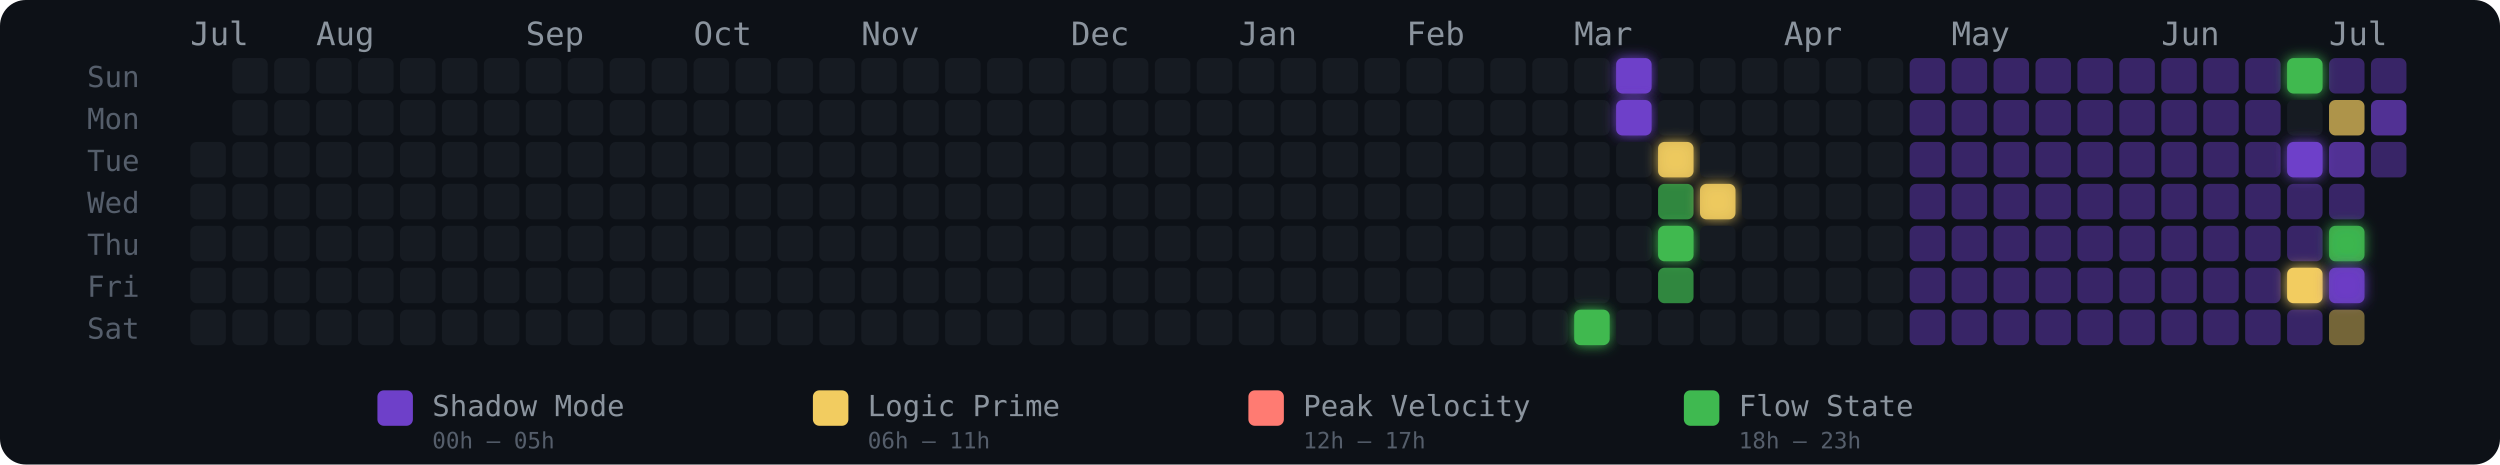
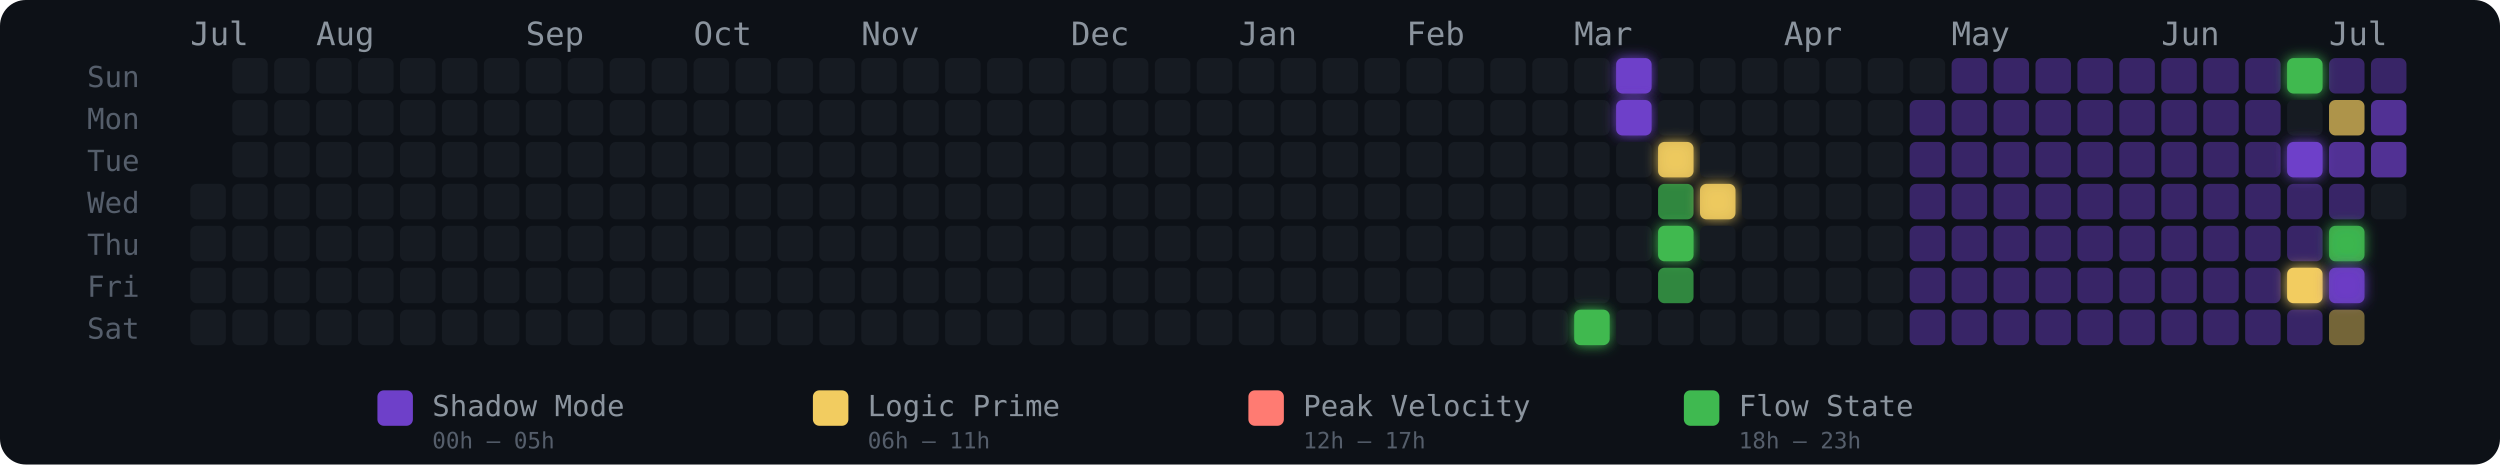
<svg xmlns="http://www.w3.org/2000/svg" width="775" height="144" viewBox="0 0 775 144" role="img" aria-label="Energy Rhythm Contribution Graph for hugotakeda">
  <defs>
    <filter id="glow-33-6" x="-50%" y="-50%" width="200%" height="200%">
      <feGaussianBlur stdDeviation="2" result="blur" />
      <feMerge>
        <feMergeNode in="blur" />
        <feMergeNode in="SourceGraphic" />
      </feMerge>
    </filter>
    <filter id="glow-34-0" x="-50%" y="-50%" width="200%" height="200%">
      <feGaussianBlur stdDeviation="2" result="blur" />
      <feMerge>
        <feMergeNode in="blur" />
        <feMergeNode in="SourceGraphic" />
      </feMerge>
    </filter>
    <filter id="glow-34-1" x="-50%" y="-50%" width="200%" height="200%">
      <feGaussianBlur stdDeviation="2" result="blur" />
      <feMerge>
        <feMergeNode in="blur" />
        <feMergeNode in="SourceGraphic" />
      </feMerge>
    </filter>
    <filter id="glow-35-2" x="-50%" y="-50%" width="200%" height="200%">
      <feGaussianBlur stdDeviation="2" result="blur" />
      <feMerge>
        <feMergeNode in="blur" />
        <feMergeNode in="SourceGraphic" />
      </feMerge>
    </filter>
    <filter id="glow-35-4" x="-50%" y="-50%" width="200%" height="200%">
      <feGaussianBlur stdDeviation="2" result="blur" />
      <feMerge>
        <feMergeNode in="blur" />
        <feMergeNode in="SourceGraphic" />
      </feMerge>
    </filter>
    <filter id="glow-36-3" x="-50%" y="-50%" width="200%" height="200%">
      <feGaussianBlur stdDeviation="2" result="blur" />
      <feMerge>
        <feMergeNode in="blur" />
        <feMergeNode in="SourceGraphic" />
      </feMerge>
    </filter>
    <filter id="glow-50-0" x="-50%" y="-50%" width="200%" height="200%">
      <feGaussianBlur stdDeviation="2" result="blur" />
      <feMerge>
        <feMergeNode in="blur" />
        <feMergeNode in="SourceGraphic" />
      </feMerge>
    </filter>
    <filter id="glow-50-2" x="-50%" y="-50%" width="200%" height="200%">
      <feGaussianBlur stdDeviation="2" result="blur" />
      <feMerge>
        <feMergeNode in="blur" />
        <feMergeNode in="SourceGraphic" />
      </feMerge>
    </filter>
    <filter id="glow-50-5" x="-50%" y="-50%" width="200%" height="200%">
      <feGaussianBlur stdDeviation="2" result="blur" />
      <feMerge>
        <feMergeNode in="blur" />
        <feMergeNode in="SourceGraphic" />
      </feMerge>
    </filter>
    <filter id="glow-51-4" x="-50%" y="-50%" width="200%" height="200%">
      <feGaussianBlur stdDeviation="2" result="blur" />
      <feMerge>
        <feMergeNode in="blur" />
        <feMergeNode in="SourceGraphic" />
      </feMerge>
    </filter>
    <filter id="glow-51-5" x="-50%" y="-50%" width="200%" height="200%">
      <feGaussianBlur stdDeviation="2" result="blur" />
      <feMerge>
        <feMergeNode in="blur" />
        <feMergeNode in="SourceGraphic" />
      </feMerge>
    </filter>
  </defs>
  <style>
    @keyframes pulse { 0%,100%{opacity:.85} 50%{opacity:1} }
    .glow-cell { animation: pulse 2.5s ease-in-out infinite; }
  </style>
  <rect width="775" height="144" rx="8" fill="#0d1117" />
  <text x="27" y="27" fill="#555e6b" font-size="9" font-family="monospace">Sun</text>
  <text x="27" y="40" fill="#555e6b" font-size="9" font-family="monospace">Mon</text>
  <text x="27" y="53" fill="#555e6b" font-size="9" font-family="monospace">Tue</text>
  <text x="27" y="66" fill="#555e6b" font-size="9" font-family="monospace">Wed</text>
  <text x="27" y="79" fill="#555e6b" font-size="9" font-family="monospace">Thu</text>
  <text x="27" y="92" fill="#555e6b" font-size="9" font-family="monospace">Fri</text>
  <text x="27" y="105" fill="#555e6b" font-size="9" font-family="monospace">Sat</text>
  <text x="59" y="14" fill="#8b949e" font-size="10" font-family="monospace">Jul</text>
  <text x="98" y="14" fill="#8b949e" font-size="10" font-family="monospace">Aug</text>
  <text x="163" y="14" fill="#8b949e" font-size="10" font-family="monospace">Sep</text>
  <text x="215" y="14" fill="#8b949e" font-size="10" font-family="monospace">Oct</text>
  <text x="267" y="14" fill="#8b949e" font-size="10" font-family="monospace">Nov</text>
  <text x="332" y="14" fill="#8b949e" font-size="10" font-family="monospace">Dec</text>
  <text x="384" y="14" fill="#8b949e" font-size="10" font-family="monospace">Jan</text>
  <text x="436" y="14" fill="#8b949e" font-size="10" font-family="monospace">Feb</text>
  <text x="488" y="14" fill="#8b949e" font-size="10" font-family="monospace">Mar</text>
  <text x="553" y="14" fill="#8b949e" font-size="10" font-family="monospace">Apr</text>
  <text x="605" y="14" fill="#8b949e" font-size="10" font-family="monospace">May</text>
  <text x="670" y="14" fill="#8b949e" font-size="10" font-family="monospace">Jun</text>
  <text x="722" y="14" fill="#8b949e" font-size="10" font-family="monospace">Jul</text>
-   <rect x="59" y="44" width="11" height="11" rx="2" ry="2" fill="#161b22" fill-opacity="1">
-       </rect>
  <rect x="59" y="57" width="11" height="11" rx="2" ry="2" fill="#161b22" fill-opacity="1">
      </rect>
  <rect x="59" y="70" width="11" height="11" rx="2" ry="2" fill="#161b22" fill-opacity="1">
      </rect>
  <rect x="59" y="83" width="11" height="11" rx="2" ry="2" fill="#161b22" fill-opacity="1">
      </rect>
  <rect x="59" y="96" width="11" height="11" rx="2" ry="2" fill="#161b22" fill-opacity="1">
      </rect>
  <rect x="72" y="18" width="11" height="11" rx="2" ry="2" fill="#161b22" fill-opacity="1">
      </rect>
  <rect x="72" y="31" width="11" height="11" rx="2" ry="2" fill="#161b22" fill-opacity="1">
      </rect>
  <rect x="72" y="44" width="11" height="11" rx="2" ry="2" fill="#161b22" fill-opacity="1">
      </rect>
  <rect x="72" y="57" width="11" height="11" rx="2" ry="2" fill="#161b22" fill-opacity="1">
      </rect>
  <rect x="72" y="70" width="11" height="11" rx="2" ry="2" fill="#161b22" fill-opacity="1">
      </rect>
  <rect x="72" y="83" width="11" height="11" rx="2" ry="2" fill="#161b22" fill-opacity="1">
      </rect>
  <rect x="72" y="96" width="11" height="11" rx="2" ry="2" fill="#161b22" fill-opacity="1">
      </rect>
  <rect x="85" y="18" width="11" height="11" rx="2" ry="2" fill="#161b22" fill-opacity="1">
      </rect>
  <rect x="85" y="31" width="11" height="11" rx="2" ry="2" fill="#161b22" fill-opacity="1">
      </rect>
  <rect x="85" y="44" width="11" height="11" rx="2" ry="2" fill="#161b22" fill-opacity="1">
      </rect>
  <rect x="85" y="57" width="11" height="11" rx="2" ry="2" fill="#161b22" fill-opacity="1">
      </rect>
  <rect x="85" y="70" width="11" height="11" rx="2" ry="2" fill="#161b22" fill-opacity="1">
      </rect>
  <rect x="85" y="83" width="11" height="11" rx="2" ry="2" fill="#161b22" fill-opacity="1">
      </rect>
  <rect x="85" y="96" width="11" height="11" rx="2" ry="2" fill="#161b22" fill-opacity="1">
      </rect>
  <rect x="98" y="18" width="11" height="11" rx="2" ry="2" fill="#161b22" fill-opacity="1">
      </rect>
  <rect x="98" y="31" width="11" height="11" rx="2" ry="2" fill="#161b22" fill-opacity="1">
      </rect>
  <rect x="98" y="44" width="11" height="11" rx="2" ry="2" fill="#161b22" fill-opacity="1">
      </rect>
  <rect x="98" y="57" width="11" height="11" rx="2" ry="2" fill="#161b22" fill-opacity="1">
      </rect>
  <rect x="98" y="70" width="11" height="11" rx="2" ry="2" fill="#161b22" fill-opacity="1">
      </rect>
  <rect x="98" y="83" width="11" height="11" rx="2" ry="2" fill="#161b22" fill-opacity="1">
      </rect>
  <rect x="98" y="96" width="11" height="11" rx="2" ry="2" fill="#161b22" fill-opacity="1">
      </rect>
  <rect x="111" y="18" width="11" height="11" rx="2" ry="2" fill="#161b22" fill-opacity="1">
      </rect>
  <rect x="111" y="31" width="11" height="11" rx="2" ry="2" fill="#161b22" fill-opacity="1">
      </rect>
  <rect x="111" y="44" width="11" height="11" rx="2" ry="2" fill="#161b22" fill-opacity="1">
      </rect>
  <rect x="111" y="57" width="11" height="11" rx="2" ry="2" fill="#161b22" fill-opacity="1">
      </rect>
  <rect x="111" y="70" width="11" height="11" rx="2" ry="2" fill="#161b22" fill-opacity="1">
      </rect>
  <rect x="111" y="83" width="11" height="11" rx="2" ry="2" fill="#161b22" fill-opacity="1">
      </rect>
  <rect x="111" y="96" width="11" height="11" rx="2" ry="2" fill="#161b22" fill-opacity="1">
      </rect>
  <rect x="124" y="18" width="11" height="11" rx="2" ry="2" fill="#161b22" fill-opacity="1">
      </rect>
  <rect x="124" y="31" width="11" height="11" rx="2" ry="2" fill="#161b22" fill-opacity="1">
      </rect>
  <rect x="124" y="44" width="11" height="11" rx="2" ry="2" fill="#161b22" fill-opacity="1">
      </rect>
  <rect x="124" y="57" width="11" height="11" rx="2" ry="2" fill="#161b22" fill-opacity="1">
      </rect>
  <rect x="124" y="70" width="11" height="11" rx="2" ry="2" fill="#161b22" fill-opacity="1">
      </rect>
  <rect x="124" y="83" width="11" height="11" rx="2" ry="2" fill="#161b22" fill-opacity="1">
      </rect>
  <rect x="124" y="96" width="11" height="11" rx="2" ry="2" fill="#161b22" fill-opacity="1">
      </rect>
  <rect x="137" y="18" width="11" height="11" rx="2" ry="2" fill="#161b22" fill-opacity="1">
      </rect>
  <rect x="137" y="31" width="11" height="11" rx="2" ry="2" fill="#161b22" fill-opacity="1">
      </rect>
  <rect x="137" y="44" width="11" height="11" rx="2" ry="2" fill="#161b22" fill-opacity="1">
      </rect>
  <rect x="137" y="57" width="11" height="11" rx="2" ry="2" fill="#161b22" fill-opacity="1">
      </rect>
  <rect x="137" y="70" width="11" height="11" rx="2" ry="2" fill="#161b22" fill-opacity="1">
      </rect>
  <rect x="137" y="83" width="11" height="11" rx="2" ry="2" fill="#161b22" fill-opacity="1">
      </rect>
  <rect x="137" y="96" width="11" height="11" rx="2" ry="2" fill="#161b22" fill-opacity="1">
      </rect>
  <rect x="150" y="18" width="11" height="11" rx="2" ry="2" fill="#161b22" fill-opacity="1">
      </rect>
  <rect x="150" y="31" width="11" height="11" rx="2" ry="2" fill="#161b22" fill-opacity="1">
      </rect>
  <rect x="150" y="44" width="11" height="11" rx="2" ry="2" fill="#161b22" fill-opacity="1">
      </rect>
  <rect x="150" y="57" width="11" height="11" rx="2" ry="2" fill="#161b22" fill-opacity="1">
      </rect>
  <rect x="150" y="70" width="11" height="11" rx="2" ry="2" fill="#161b22" fill-opacity="1">
      </rect>
  <rect x="150" y="83" width="11" height="11" rx="2" ry="2" fill="#161b22" fill-opacity="1">
      </rect>
  <rect x="150" y="96" width="11" height="11" rx="2" ry="2" fill="#161b22" fill-opacity="1">
      </rect>
  <rect x="163" y="18" width="11" height="11" rx="2" ry="2" fill="#161b22" fill-opacity="1">
      </rect>
  <rect x="163" y="31" width="11" height="11" rx="2" ry="2" fill="#161b22" fill-opacity="1">
      </rect>
  <rect x="163" y="44" width="11" height="11" rx="2" ry="2" fill="#161b22" fill-opacity="1">
      </rect>
  <rect x="163" y="57" width="11" height="11" rx="2" ry="2" fill="#161b22" fill-opacity="1">
      </rect>
  <rect x="163" y="70" width="11" height="11" rx="2" ry="2" fill="#161b22" fill-opacity="1">
      </rect>
  <rect x="163" y="83" width="11" height="11" rx="2" ry="2" fill="#161b22" fill-opacity="1">
      </rect>
  <rect x="163" y="96" width="11" height="11" rx="2" ry="2" fill="#161b22" fill-opacity="1">
      </rect>
  <rect x="176" y="18" width="11" height="11" rx="2" ry="2" fill="#161b22" fill-opacity="1">
      </rect>
  <rect x="176" y="31" width="11" height="11" rx="2" ry="2" fill="#161b22" fill-opacity="1">
      </rect>
  <rect x="176" y="44" width="11" height="11" rx="2" ry="2" fill="#161b22" fill-opacity="1">
      </rect>
  <rect x="176" y="57" width="11" height="11" rx="2" ry="2" fill="#161b22" fill-opacity="1">
      </rect>
  <rect x="176" y="70" width="11" height="11" rx="2" ry="2" fill="#161b22" fill-opacity="1">
      </rect>
  <rect x="176" y="83" width="11" height="11" rx="2" ry="2" fill="#161b22" fill-opacity="1">
      </rect>
  <rect x="176" y="96" width="11" height="11" rx="2" ry="2" fill="#161b22" fill-opacity="1">
      </rect>
  <rect x="189" y="18" width="11" height="11" rx="2" ry="2" fill="#161b22" fill-opacity="1">
      </rect>
  <rect x="189" y="31" width="11" height="11" rx="2" ry="2" fill="#161b22" fill-opacity="1">
      </rect>
  <rect x="189" y="44" width="11" height="11" rx="2" ry="2" fill="#161b22" fill-opacity="1">
      </rect>
  <rect x="189" y="57" width="11" height="11" rx="2" ry="2" fill="#161b22" fill-opacity="1">
      </rect>
  <rect x="189" y="70" width="11" height="11" rx="2" ry="2" fill="#161b22" fill-opacity="1">
      </rect>
  <rect x="189" y="83" width="11" height="11" rx="2" ry="2" fill="#161b22" fill-opacity="1">
      </rect>
  <rect x="189" y="96" width="11" height="11" rx="2" ry="2" fill="#161b22" fill-opacity="1">
      </rect>
  <rect x="202" y="18" width="11" height="11" rx="2" ry="2" fill="#161b22" fill-opacity="1">
      </rect>
  <rect x="202" y="31" width="11" height="11" rx="2" ry="2" fill="#161b22" fill-opacity="1">
      </rect>
  <rect x="202" y="44" width="11" height="11" rx="2" ry="2" fill="#161b22" fill-opacity="1">
      </rect>
  <rect x="202" y="57" width="11" height="11" rx="2" ry="2" fill="#161b22" fill-opacity="1">
      </rect>
  <rect x="202" y="70" width="11" height="11" rx="2" ry="2" fill="#161b22" fill-opacity="1">
      </rect>
  <rect x="202" y="83" width="11" height="11" rx="2" ry="2" fill="#161b22" fill-opacity="1">
      </rect>
  <rect x="202" y="96" width="11" height="11" rx="2" ry="2" fill="#161b22" fill-opacity="1">
      </rect>
  <rect x="215" y="18" width="11" height="11" rx="2" ry="2" fill="#161b22" fill-opacity="1">
      </rect>
  <rect x="215" y="31" width="11" height="11" rx="2" ry="2" fill="#161b22" fill-opacity="1">
      </rect>
  <rect x="215" y="44" width="11" height="11" rx="2" ry="2" fill="#161b22" fill-opacity="1">
      </rect>
  <rect x="215" y="57" width="11" height="11" rx="2" ry="2" fill="#161b22" fill-opacity="1">
      </rect>
  <rect x="215" y="70" width="11" height="11" rx="2" ry="2" fill="#161b22" fill-opacity="1">
      </rect>
  <rect x="215" y="83" width="11" height="11" rx="2" ry="2" fill="#161b22" fill-opacity="1">
      </rect>
  <rect x="215" y="96" width="11" height="11" rx="2" ry="2" fill="#161b22" fill-opacity="1">
      </rect>
  <rect x="228" y="18" width="11" height="11" rx="2" ry="2" fill="#161b22" fill-opacity="1">
      </rect>
  <rect x="228" y="31" width="11" height="11" rx="2" ry="2" fill="#161b22" fill-opacity="1">
      </rect>
  <rect x="228" y="44" width="11" height="11" rx="2" ry="2" fill="#161b22" fill-opacity="1">
      </rect>
  <rect x="228" y="57" width="11" height="11" rx="2" ry="2" fill="#161b22" fill-opacity="1">
      </rect>
  <rect x="228" y="70" width="11" height="11" rx="2" ry="2" fill="#161b22" fill-opacity="1">
      </rect>
  <rect x="228" y="83" width="11" height="11" rx="2" ry="2" fill="#161b22" fill-opacity="1">
      </rect>
  <rect x="228" y="96" width="11" height="11" rx="2" ry="2" fill="#161b22" fill-opacity="1">
      </rect>
  <rect x="241" y="18" width="11" height="11" rx="2" ry="2" fill="#161b22" fill-opacity="1">
      </rect>
  <rect x="241" y="31" width="11" height="11" rx="2" ry="2" fill="#161b22" fill-opacity="1">
      </rect>
  <rect x="241" y="44" width="11" height="11" rx="2" ry="2" fill="#161b22" fill-opacity="1">
      </rect>
  <rect x="241" y="57" width="11" height="11" rx="2" ry="2" fill="#161b22" fill-opacity="1">
      </rect>
  <rect x="241" y="70" width="11" height="11" rx="2" ry="2" fill="#161b22" fill-opacity="1">
      </rect>
  <rect x="241" y="83" width="11" height="11" rx="2" ry="2" fill="#161b22" fill-opacity="1">
      </rect>
  <rect x="241" y="96" width="11" height="11" rx="2" ry="2" fill="#161b22" fill-opacity="1">
      </rect>
  <rect x="254" y="18" width="11" height="11" rx="2" ry="2" fill="#161b22" fill-opacity="1">
      </rect>
  <rect x="254" y="31" width="11" height="11" rx="2" ry="2" fill="#161b22" fill-opacity="1">
      </rect>
  <rect x="254" y="44" width="11" height="11" rx="2" ry="2" fill="#161b22" fill-opacity="1">
      </rect>
  <rect x="254" y="57" width="11" height="11" rx="2" ry="2" fill="#161b22" fill-opacity="1">
      </rect>
  <rect x="254" y="70" width="11" height="11" rx="2" ry="2" fill="#161b22" fill-opacity="1">
      </rect>
  <rect x="254" y="83" width="11" height="11" rx="2" ry="2" fill="#161b22" fill-opacity="1">
      </rect>
  <rect x="254" y="96" width="11" height="11" rx="2" ry="2" fill="#161b22" fill-opacity="1">
      </rect>
  <rect x="267" y="18" width="11" height="11" rx="2" ry="2" fill="#161b22" fill-opacity="1">
      </rect>
  <rect x="267" y="31" width="11" height="11" rx="2" ry="2" fill="#161b22" fill-opacity="1">
      </rect>
  <rect x="267" y="44" width="11" height="11" rx="2" ry="2" fill="#161b22" fill-opacity="1">
      </rect>
  <rect x="267" y="57" width="11" height="11" rx="2" ry="2" fill="#161b22" fill-opacity="1">
      </rect>
  <rect x="267" y="70" width="11" height="11" rx="2" ry="2" fill="#161b22" fill-opacity="1">
      </rect>
  <rect x="267" y="83" width="11" height="11" rx="2" ry="2" fill="#161b22" fill-opacity="1">
      </rect>
  <rect x="267" y="96" width="11" height="11" rx="2" ry="2" fill="#161b22" fill-opacity="1">
      </rect>
  <rect x="280" y="18" width="11" height="11" rx="2" ry="2" fill="#161b22" fill-opacity="1">
      </rect>
  <rect x="280" y="31" width="11" height="11" rx="2" ry="2" fill="#161b22" fill-opacity="1">
      </rect>
  <rect x="280" y="44" width="11" height="11" rx="2" ry="2" fill="#161b22" fill-opacity="1">
      </rect>
  <rect x="280" y="57" width="11" height="11" rx="2" ry="2" fill="#161b22" fill-opacity="1">
      </rect>
  <rect x="280" y="70" width="11" height="11" rx="2" ry="2" fill="#161b22" fill-opacity="1">
      </rect>
  <rect x="280" y="83" width="11" height="11" rx="2" ry="2" fill="#161b22" fill-opacity="1">
      </rect>
  <rect x="280" y="96" width="11" height="11" rx="2" ry="2" fill="#161b22" fill-opacity="1">
      </rect>
  <rect x="293" y="18" width="11" height="11" rx="2" ry="2" fill="#161b22" fill-opacity="1">
      </rect>
  <rect x="293" y="31" width="11" height="11" rx="2" ry="2" fill="#161b22" fill-opacity="1">
      </rect>
  <rect x="293" y="44" width="11" height="11" rx="2" ry="2" fill="#161b22" fill-opacity="1">
      </rect>
  <rect x="293" y="57" width="11" height="11" rx="2" ry="2" fill="#161b22" fill-opacity="1">
      </rect>
  <rect x="293" y="70" width="11" height="11" rx="2" ry="2" fill="#161b22" fill-opacity="1">
      </rect>
  <rect x="293" y="83" width="11" height="11" rx="2" ry="2" fill="#161b22" fill-opacity="1">
      </rect>
  <rect x="293" y="96" width="11" height="11" rx="2" ry="2" fill="#161b22" fill-opacity="1">
      </rect>
  <rect x="306" y="18" width="11" height="11" rx="2" ry="2" fill="#161b22" fill-opacity="1">
      </rect>
  <rect x="306" y="31" width="11" height="11" rx="2" ry="2" fill="#161b22" fill-opacity="1">
      </rect>
  <rect x="306" y="44" width="11" height="11" rx="2" ry="2" fill="#161b22" fill-opacity="1">
      </rect>
  <rect x="306" y="57" width="11" height="11" rx="2" ry="2" fill="#161b22" fill-opacity="1">
      </rect>
  <rect x="306" y="70" width="11" height="11" rx="2" ry="2" fill="#161b22" fill-opacity="1">
      </rect>
  <rect x="306" y="83" width="11" height="11" rx="2" ry="2" fill="#161b22" fill-opacity="1">
      </rect>
  <rect x="306" y="96" width="11" height="11" rx="2" ry="2" fill="#161b22" fill-opacity="1">
      </rect>
  <rect x="319" y="18" width="11" height="11" rx="2" ry="2" fill="#161b22" fill-opacity="1">
      </rect>
  <rect x="319" y="31" width="11" height="11" rx="2" ry="2" fill="#161b22" fill-opacity="1">
      </rect>
  <rect x="319" y="44" width="11" height="11" rx="2" ry="2" fill="#161b22" fill-opacity="1">
      </rect>
  <rect x="319" y="57" width="11" height="11" rx="2" ry="2" fill="#161b22" fill-opacity="1">
      </rect>
  <rect x="319" y="70" width="11" height="11" rx="2" ry="2" fill="#161b22" fill-opacity="1">
      </rect>
  <rect x="319" y="83" width="11" height="11" rx="2" ry="2" fill="#161b22" fill-opacity="1">
      </rect>
  <rect x="319" y="96" width="11" height="11" rx="2" ry="2" fill="#161b22" fill-opacity="1">
      </rect>
  <rect x="332" y="18" width="11" height="11" rx="2" ry="2" fill="#161b22" fill-opacity="1">
      </rect>
  <rect x="332" y="31" width="11" height="11" rx="2" ry="2" fill="#161b22" fill-opacity="1">
      </rect>
  <rect x="332" y="44" width="11" height="11" rx="2" ry="2" fill="#161b22" fill-opacity="1">
      </rect>
  <rect x="332" y="57" width="11" height="11" rx="2" ry="2" fill="#161b22" fill-opacity="1">
      </rect>
  <rect x="332" y="70" width="11" height="11" rx="2" ry="2" fill="#161b22" fill-opacity="1">
      </rect>
  <rect x="332" y="83" width="11" height="11" rx="2" ry="2" fill="#161b22" fill-opacity="1">
      </rect>
  <rect x="332" y="96" width="11" height="11" rx="2" ry="2" fill="#161b22" fill-opacity="1">
      </rect>
  <rect x="345" y="18" width="11" height="11" rx="2" ry="2" fill="#161b22" fill-opacity="1">
      </rect>
  <rect x="345" y="31" width="11" height="11" rx="2" ry="2" fill="#161b22" fill-opacity="1">
      </rect>
  <rect x="345" y="44" width="11" height="11" rx="2" ry="2" fill="#161b22" fill-opacity="1">
      </rect>
  <rect x="345" y="57" width="11" height="11" rx="2" ry="2" fill="#161b22" fill-opacity="1">
      </rect>
  <rect x="345" y="70" width="11" height="11" rx="2" ry="2" fill="#161b22" fill-opacity="1">
      </rect>
  <rect x="345" y="83" width="11" height="11" rx="2" ry="2" fill="#161b22" fill-opacity="1">
      </rect>
  <rect x="345" y="96" width="11" height="11" rx="2" ry="2" fill="#161b22" fill-opacity="1">
      </rect>
  <rect x="358" y="18" width="11" height="11" rx="2" ry="2" fill="#161b22" fill-opacity="1">
      </rect>
  <rect x="358" y="31" width="11" height="11" rx="2" ry="2" fill="#161b22" fill-opacity="1">
      </rect>
  <rect x="358" y="44" width="11" height="11" rx="2" ry="2" fill="#161b22" fill-opacity="1">
      </rect>
  <rect x="358" y="57" width="11" height="11" rx="2" ry="2" fill="#161b22" fill-opacity="1">
      </rect>
  <rect x="358" y="70" width="11" height="11" rx="2" ry="2" fill="#161b22" fill-opacity="1">
      </rect>
  <rect x="358" y="83" width="11" height="11" rx="2" ry="2" fill="#161b22" fill-opacity="1">
      </rect>
  <rect x="358" y="96" width="11" height="11" rx="2" ry="2" fill="#161b22" fill-opacity="1">
      </rect>
  <rect x="371" y="18" width="11" height="11" rx="2" ry="2" fill="#161b22" fill-opacity="1">
      </rect>
  <rect x="371" y="31" width="11" height="11" rx="2" ry="2" fill="#161b22" fill-opacity="1">
      </rect>
  <rect x="371" y="44" width="11" height="11" rx="2" ry="2" fill="#161b22" fill-opacity="1">
      </rect>
  <rect x="371" y="57" width="11" height="11" rx="2" ry="2" fill="#161b22" fill-opacity="1">
      </rect>
  <rect x="371" y="70" width="11" height="11" rx="2" ry="2" fill="#161b22" fill-opacity="1">
      </rect>
  <rect x="371" y="83" width="11" height="11" rx="2" ry="2" fill="#161b22" fill-opacity="1">
      </rect>
  <rect x="371" y="96" width="11" height="11" rx="2" ry="2" fill="#161b22" fill-opacity="1">
      </rect>
  <rect x="384" y="18" width="11" height="11" rx="2" ry="2" fill="#161b22" fill-opacity="1">
      </rect>
  <rect x="384" y="31" width="11" height="11" rx="2" ry="2" fill="#161b22" fill-opacity="1">
      </rect>
  <rect x="384" y="44" width="11" height="11" rx="2" ry="2" fill="#161b22" fill-opacity="1">
      </rect>
  <rect x="384" y="57" width="11" height="11" rx="2" ry="2" fill="#161b22" fill-opacity="1">
      </rect>
  <rect x="384" y="70" width="11" height="11" rx="2" ry="2" fill="#161b22" fill-opacity="1">
      </rect>
  <rect x="384" y="83" width="11" height="11" rx="2" ry="2" fill="#161b22" fill-opacity="1">
      </rect>
  <rect x="384" y="96" width="11" height="11" rx="2" ry="2" fill="#161b22" fill-opacity="1">
      </rect>
  <rect x="397" y="18" width="11" height="11" rx="2" ry="2" fill="#161b22" fill-opacity="1">
      </rect>
  <rect x="397" y="31" width="11" height="11" rx="2" ry="2" fill="#161b22" fill-opacity="1">
      </rect>
  <rect x="397" y="44" width="11" height="11" rx="2" ry="2" fill="#161b22" fill-opacity="1">
      </rect>
  <rect x="397" y="57" width="11" height="11" rx="2" ry="2" fill="#161b22" fill-opacity="1">
      </rect>
  <rect x="397" y="70" width="11" height="11" rx="2" ry="2" fill="#161b22" fill-opacity="1">
      </rect>
  <rect x="397" y="83" width="11" height="11" rx="2" ry="2" fill="#161b22" fill-opacity="1">
      </rect>
  <rect x="397" y="96" width="11" height="11" rx="2" ry="2" fill="#161b22" fill-opacity="1">
      </rect>
  <rect x="410" y="18" width="11" height="11" rx="2" ry="2" fill="#161b22" fill-opacity="1">
      </rect>
  <rect x="410" y="31" width="11" height="11" rx="2" ry="2" fill="#161b22" fill-opacity="1">
      </rect>
  <rect x="410" y="44" width="11" height="11" rx="2" ry="2" fill="#161b22" fill-opacity="1">
      </rect>
  <rect x="410" y="57" width="11" height="11" rx="2" ry="2" fill="#161b22" fill-opacity="1">
      </rect>
  <rect x="410" y="70" width="11" height="11" rx="2" ry="2" fill="#161b22" fill-opacity="1">
      </rect>
  <rect x="410" y="83" width="11" height="11" rx="2" ry="2" fill="#161b22" fill-opacity="1">
      </rect>
  <rect x="410" y="96" width="11" height="11" rx="2" ry="2" fill="#161b22" fill-opacity="1">
      </rect>
  <rect x="423" y="18" width="11" height="11" rx="2" ry="2" fill="#161b22" fill-opacity="1">
      </rect>
  <rect x="423" y="31" width="11" height="11" rx="2" ry="2" fill="#161b22" fill-opacity="1">
      </rect>
  <rect x="423" y="44" width="11" height="11" rx="2" ry="2" fill="#161b22" fill-opacity="1">
      </rect>
  <rect x="423" y="57" width="11" height="11" rx="2" ry="2" fill="#161b22" fill-opacity="1">
      </rect>
  <rect x="423" y="70" width="11" height="11" rx="2" ry="2" fill="#161b22" fill-opacity="1">
      </rect>
  <rect x="423" y="83" width="11" height="11" rx="2" ry="2" fill="#161b22" fill-opacity="1">
      </rect>
  <rect x="423" y="96" width="11" height="11" rx="2" ry="2" fill="#161b22" fill-opacity="1">
      </rect>
  <rect x="436" y="18" width="11" height="11" rx="2" ry="2" fill="#161b22" fill-opacity="1">
      </rect>
  <rect x="436" y="31" width="11" height="11" rx="2" ry="2" fill="#161b22" fill-opacity="1">
      </rect>
  <rect x="436" y="44" width="11" height="11" rx="2" ry="2" fill="#161b22" fill-opacity="1">
      </rect>
  <rect x="436" y="57" width="11" height="11" rx="2" ry="2" fill="#161b22" fill-opacity="1">
      </rect>
  <rect x="436" y="70" width="11" height="11" rx="2" ry="2" fill="#161b22" fill-opacity="1">
      </rect>
  <rect x="436" y="83" width="11" height="11" rx="2" ry="2" fill="#161b22" fill-opacity="1">
      </rect>
  <rect x="436" y="96" width="11" height="11" rx="2" ry="2" fill="#161b22" fill-opacity="1">
      </rect>
  <rect x="449" y="18" width="11" height="11" rx="2" ry="2" fill="#161b22" fill-opacity="1">
      </rect>
  <rect x="449" y="31" width="11" height="11" rx="2" ry="2" fill="#161b22" fill-opacity="1">
      </rect>
  <rect x="449" y="44" width="11" height="11" rx="2" ry="2" fill="#161b22" fill-opacity="1">
      </rect>
  <rect x="449" y="57" width="11" height="11" rx="2" ry="2" fill="#161b22" fill-opacity="1">
      </rect>
  <rect x="449" y="70" width="11" height="11" rx="2" ry="2" fill="#161b22" fill-opacity="1">
      </rect>
  <rect x="449" y="83" width="11" height="11" rx="2" ry="2" fill="#161b22" fill-opacity="1">
      </rect>
  <rect x="449" y="96" width="11" height="11" rx="2" ry="2" fill="#161b22" fill-opacity="1">
      </rect>
  <rect x="462" y="18" width="11" height="11" rx="2" ry="2" fill="#161b22" fill-opacity="1">
      </rect>
  <rect x="462" y="31" width="11" height="11" rx="2" ry="2" fill="#161b22" fill-opacity="1">
      </rect>
  <rect x="462" y="44" width="11" height="11" rx="2" ry="2" fill="#161b22" fill-opacity="1">
      </rect>
  <rect x="462" y="57" width="11" height="11" rx="2" ry="2" fill="#161b22" fill-opacity="1">
      </rect>
  <rect x="462" y="70" width="11" height="11" rx="2" ry="2" fill="#161b22" fill-opacity="1">
      </rect>
  <rect x="462" y="83" width="11" height="11" rx="2" ry="2" fill="#161b22" fill-opacity="1">
      </rect>
  <rect x="462" y="96" width="11" height="11" rx="2" ry="2" fill="#161b22" fill-opacity="1">
      </rect>
  <rect x="475" y="18" width="11" height="11" rx="2" ry="2" fill="#161b22" fill-opacity="1">
      </rect>
  <rect x="475" y="31" width="11" height="11" rx="2" ry="2" fill="#161b22" fill-opacity="1">
      </rect>
  <rect x="475" y="44" width="11" height="11" rx="2" ry="2" fill="#161b22" fill-opacity="1">
      </rect>
  <rect x="475" y="57" width="11" height="11" rx="2" ry="2" fill="#161b22" fill-opacity="1">
      </rect>
  <rect x="475" y="70" width="11" height="11" rx="2" ry="2" fill="#161b22" fill-opacity="1">
      </rect>
  <rect x="475" y="83" width="11" height="11" rx="2" ry="2" fill="#161b22" fill-opacity="1">
      </rect>
  <rect x="475" y="96" width="11" height="11" rx="2" ry="2" fill="#161b22" fill-opacity="1">
      </rect>
  <rect x="488" y="18" width="11" height="11" rx="2" ry="2" fill="#161b22" fill-opacity="1">
      </rect>
  <rect x="488" y="31" width="11" height="11" rx="2" ry="2" fill="#161b22" fill-opacity="1">
      </rect>
  <rect x="488" y="44" width="11" height="11" rx="2" ry="2" fill="#161b22" fill-opacity="1">
      </rect>
  <rect x="488" y="57" width="11" height="11" rx="2" ry="2" fill="#161b22" fill-opacity="1">
      </rect>
  <rect x="488" y="70" width="11" height="11" rx="2" ry="2" fill="#161b22" fill-opacity="1">
      </rect>
  <rect x="488" y="83" width="11" height="11" rx="2" ry="2" fill="#161b22" fill-opacity="1">
      </rect>
  <rect x="488" y="96" width="11" height="11" rx="2" ry="2" fill="#3fb950" fill-opacity="1" filter="url(#glow-33-6)">
      </rect>
  <rect x="501" y="18" width="11" height="11" rx="2" ry="2" fill="#6e40c9" fill-opacity="1" filter="url(#glow-34-0)">
      </rect>
  <rect x="501" y="31" width="11" height="11" rx="2" ry="2" fill="#6e40c9" fill-opacity="1" filter="url(#glow-34-1)">
      </rect>
  <rect x="501" y="44" width="11" height="11" rx="2" ry="2" fill="#161b22" fill-opacity="1">
      </rect>
  <rect x="501" y="57" width="11" height="11" rx="2" ry="2" fill="#161b22" fill-opacity="1">
      </rect>
  <rect x="501" y="70" width="11" height="11" rx="2" ry="2" fill="#161b22" fill-opacity="1">
      </rect>
  <rect x="501" y="83" width="11" height="11" rx="2" ry="2" fill="#161b22" fill-opacity="1">
      </rect>
  <rect x="501" y="96" width="11" height="11" rx="2" ry="2" fill="#161b22" fill-opacity="1">
      </rect>
  <rect x="514" y="18" width="11" height="11" rx="2" ry="2" fill="#161b22" fill-opacity="1">
      </rect>
  <rect x="514" y="31" width="11" height="11" rx="2" ry="2" fill="#161b22" fill-opacity="1">
      </rect>
  <rect x="514" y="44" width="11" height="11" rx="2" ry="2" fill="#f2cc60" fill-opacity="0.88" filter="url(#glow-35-2)">
      </rect>
  <rect x="514" y="57" width="11" height="11" rx="2" ry="2" fill="#3fb950" fill-opacity="0.7">
      </rect>
  <rect x="514" y="70" width="11" height="11" rx="2" ry="2" fill="#3fb950" fill-opacity="1" filter="url(#glow-35-4)">
      </rect>
  <rect x="514" y="83" width="11" height="11" rx="2" ry="2" fill="#3fb950" fill-opacity="0.7">
      </rect>
  <rect x="514" y="96" width="11" height="11" rx="2" ry="2" fill="#161b22" fill-opacity="1">
      </rect>
  <rect x="527" y="18" width="11" height="11" rx="2" ry="2" fill="#161b22" fill-opacity="1">
      </rect>
  <rect x="527" y="31" width="11" height="11" rx="2" ry="2" fill="#161b22" fill-opacity="1">
      </rect>
  <rect x="527" y="44" width="11" height="11" rx="2" ry="2" fill="#161b22" fill-opacity="1">
      </rect>
  <rect x="527" y="57" width="11" height="11" rx="2" ry="2" fill="#f2cc60" fill-opacity="0.88" filter="url(#glow-36-3)">
      </rect>
  <rect x="527" y="70" width="11" height="11" rx="2" ry="2" fill="#161b22" fill-opacity="1">
      </rect>
  <rect x="527" y="83" width="11" height="11" rx="2" ry="2" fill="#161b22" fill-opacity="1">
      </rect>
  <rect x="527" y="96" width="11" height="11" rx="2" ry="2" fill="#161b22" fill-opacity="1">
      </rect>
  <rect x="540" y="18" width="11" height="11" rx="2" ry="2" fill="#161b22" fill-opacity="1">
      </rect>
  <rect x="540" y="31" width="11" height="11" rx="2" ry="2" fill="#161b22" fill-opacity="1">
      </rect>
  <rect x="540" y="44" width="11" height="11" rx="2" ry="2" fill="#161b22" fill-opacity="1">
      </rect>
  <rect x="540" y="57" width="11" height="11" rx="2" ry="2" fill="#161b22" fill-opacity="1">
      </rect>
  <rect x="540" y="70" width="11" height="11" rx="2" ry="2" fill="#161b22" fill-opacity="1">
      </rect>
  <rect x="540" y="83" width="11" height="11" rx="2" ry="2" fill="#161b22" fill-opacity="1">
      </rect>
  <rect x="540" y="96" width="11" height="11" rx="2" ry="2" fill="#161b22" fill-opacity="1">
      </rect>
  <rect x="553" y="18" width="11" height="11" rx="2" ry="2" fill="#161b22" fill-opacity="1">
      </rect>
  <rect x="553" y="31" width="11" height="11" rx="2" ry="2" fill="#161b22" fill-opacity="1">
      </rect>
  <rect x="553" y="44" width="11" height="11" rx="2" ry="2" fill="#161b22" fill-opacity="1">
      </rect>
  <rect x="553" y="57" width="11" height="11" rx="2" ry="2" fill="#161b22" fill-opacity="1">
      </rect>
  <rect x="553" y="70" width="11" height="11" rx="2" ry="2" fill="#161b22" fill-opacity="1">
      </rect>
  <rect x="553" y="83" width="11" height="11" rx="2" ry="2" fill="#161b22" fill-opacity="1">
      </rect>
  <rect x="553" y="96" width="11" height="11" rx="2" ry="2" fill="#161b22" fill-opacity="1">
      </rect>
  <rect x="566" y="18" width="11" height="11" rx="2" ry="2" fill="#161b22" fill-opacity="1">
      </rect>
  <rect x="566" y="31" width="11" height="11" rx="2" ry="2" fill="#161b22" fill-opacity="1">
      </rect>
  <rect x="566" y="44" width="11" height="11" rx="2" ry="2" fill="#161b22" fill-opacity="1">
      </rect>
  <rect x="566" y="57" width="11" height="11" rx="2" ry="2" fill="#161b22" fill-opacity="1">
      </rect>
  <rect x="566" y="70" width="11" height="11" rx="2" ry="2" fill="#161b22" fill-opacity="1">
      </rect>
  <rect x="566" y="83" width="11" height="11" rx="2" ry="2" fill="#161b22" fill-opacity="1">
      </rect>
  <rect x="566" y="96" width="11" height="11" rx="2" ry="2" fill="#161b22" fill-opacity="1">
      </rect>
  <rect x="579" y="18" width="11" height="11" rx="2" ry="2" fill="#161b22" fill-opacity="1">
      </rect>
  <rect x="579" y="31" width="11" height="11" rx="2" ry="2" fill="#161b22" fill-opacity="1">
      </rect>
  <rect x="579" y="44" width="11" height="11" rx="2" ry="2" fill="#161b22" fill-opacity="1">
      </rect>
  <rect x="579" y="57" width="11" height="11" rx="2" ry="2" fill="#161b22" fill-opacity="1">
      </rect>
  <rect x="579" y="70" width="11" height="11" rx="2" ry="2" fill="#161b22" fill-opacity="1">
      </rect>
  <rect x="579" y="83" width="11" height="11" rx="2" ry="2" fill="#161b22" fill-opacity="1">
      </rect>
  <rect x="579" y="96" width="11" height="11" rx="2" ry="2" fill="#161b22" fill-opacity="1">
      </rect>
-   <rect x="592" y="18" width="11" height="11" rx="2" ry="2" fill="#6e40c9" fill-opacity="0.45">
+   <rect x="592" y="18" width="11" height="11" rx="2" ry="2" fill="#161b22" fill-opacity="1">
      </rect>
  <rect x="592" y="31" width="11" height="11" rx="2" ry="2" fill="#6e40c9" fill-opacity="0.45">
      </rect>
  <rect x="592" y="44" width="11" height="11" rx="2" ry="2" fill="#6e40c9" fill-opacity="0.45">
      </rect>
  <rect x="592" y="57" width="11" height="11" rx="2" ry="2" fill="#6e40c9" fill-opacity="0.45">
      </rect>
  <rect x="592" y="70" width="11" height="11" rx="2" ry="2" fill="#6e40c9" fill-opacity="0.45">
      </rect>
  <rect x="592" y="83" width="11" height="11" rx="2" ry="2" fill="#6e40c9" fill-opacity="0.45">
      </rect>
  <rect x="592" y="96" width="11" height="11" rx="2" ry="2" fill="#6e40c9" fill-opacity="0.45">
      </rect>
  <rect x="605" y="18" width="11" height="11" rx="2" ry="2" fill="#6e40c9" fill-opacity="0.45">
      </rect>
  <rect x="605" y="31" width="11" height="11" rx="2" ry="2" fill="#6e40c9" fill-opacity="0.45">
      </rect>
  <rect x="605" y="44" width="11" height="11" rx="2" ry="2" fill="#6e40c9" fill-opacity="0.45">
      </rect>
  <rect x="605" y="57" width="11" height="11" rx="2" ry="2" fill="#6e40c9" fill-opacity="0.45">
      </rect>
  <rect x="605" y="70" width="11" height="11" rx="2" ry="2" fill="#6e40c9" fill-opacity="0.45">
      </rect>
  <rect x="605" y="83" width="11" height="11" rx="2" ry="2" fill="#6e40c9" fill-opacity="0.45">
      </rect>
  <rect x="605" y="96" width="11" height="11" rx="2" ry="2" fill="#6e40c9" fill-opacity="0.45">
      </rect>
  <rect x="618" y="18" width="11" height="11" rx="2" ry="2" fill="#6e40c9" fill-opacity="0.45">
      </rect>
  <rect x="618" y="31" width="11" height="11" rx="2" ry="2" fill="#6e40c9" fill-opacity="0.45">
      </rect>
  <rect x="618" y="44" width="11" height="11" rx="2" ry="2" fill="#6e40c9" fill-opacity="0.45">
      </rect>
  <rect x="618" y="57" width="11" height="11" rx="2" ry="2" fill="#6e40c9" fill-opacity="0.45">
      </rect>
  <rect x="618" y="70" width="11" height="11" rx="2" ry="2" fill="#6e40c9" fill-opacity="0.45">
      </rect>
  <rect x="618" y="83" width="11" height="11" rx="2" ry="2" fill="#6e40c9" fill-opacity="0.45">
      </rect>
  <rect x="618" y="96" width="11" height="11" rx="2" ry="2" fill="#6e40c9" fill-opacity="0.45">
      </rect>
  <rect x="631" y="18" width="11" height="11" rx="2" ry="2" fill="#6e40c9" fill-opacity="0.45">
      </rect>
  <rect x="631" y="31" width="11" height="11" rx="2" ry="2" fill="#6e40c9" fill-opacity="0.45">
      </rect>
  <rect x="631" y="44" width="11" height="11" rx="2" ry="2" fill="#6e40c9" fill-opacity="0.45">
      </rect>
  <rect x="631" y="57" width="11" height="11" rx="2" ry="2" fill="#6e40c9" fill-opacity="0.45">
      </rect>
  <rect x="631" y="70" width="11" height="11" rx="2" ry="2" fill="#6e40c9" fill-opacity="0.45">
      </rect>
  <rect x="631" y="83" width="11" height="11" rx="2" ry="2" fill="#6e40c9" fill-opacity="0.45">
      </rect>
  <rect x="631" y="96" width="11" height="11" rx="2" ry="2" fill="#6e40c9" fill-opacity="0.45">
      </rect>
  <rect x="644" y="18" width="11" height="11" rx="2" ry="2" fill="#6e40c9" fill-opacity="0.45">
      </rect>
  <rect x="644" y="31" width="11" height="11" rx="2" ry="2" fill="#6e40c9" fill-opacity="0.45">
      </rect>
  <rect x="644" y="44" width="11" height="11" rx="2" ry="2" fill="#6e40c9" fill-opacity="0.45">
      </rect>
  <rect x="644" y="57" width="11" height="11" rx="2" ry="2" fill="#6e40c9" fill-opacity="0.45">
      </rect>
  <rect x="644" y="70" width="11" height="11" rx="2" ry="2" fill="#6e40c9" fill-opacity="0.45">
      </rect>
  <rect x="644" y="83" width="11" height="11" rx="2" ry="2" fill="#6e40c9" fill-opacity="0.45">
      </rect>
  <rect x="644" y="96" width="11" height="11" rx="2" ry="2" fill="#6e40c9" fill-opacity="0.45">
      </rect>
  <rect x="657" y="18" width="11" height="11" rx="2" ry="2" fill="#6e40c9" fill-opacity="0.45">
      </rect>
  <rect x="657" y="31" width="11" height="11" rx="2" ry="2" fill="#6e40c9" fill-opacity="0.45">
      </rect>
  <rect x="657" y="44" width="11" height="11" rx="2" ry="2" fill="#6e40c9" fill-opacity="0.45">
      </rect>
  <rect x="657" y="57" width="11" height="11" rx="2" ry="2" fill="#6e40c9" fill-opacity="0.45">
      </rect>
  <rect x="657" y="70" width="11" height="11" rx="2" ry="2" fill="#6e40c9" fill-opacity="0.45">
      </rect>
  <rect x="657" y="83" width="11" height="11" rx="2" ry="2" fill="#6e40c9" fill-opacity="0.45">
      </rect>
  <rect x="657" y="96" width="11" height="11" rx="2" ry="2" fill="#6e40c9" fill-opacity="0.45">
      </rect>
  <rect x="670" y="18" width="11" height="11" rx="2" ry="2" fill="#6e40c9" fill-opacity="0.45">
      </rect>
  <rect x="670" y="31" width="11" height="11" rx="2" ry="2" fill="#6e40c9" fill-opacity="0.45">
      </rect>
  <rect x="670" y="44" width="11" height="11" rx="2" ry="2" fill="#6e40c9" fill-opacity="0.45">
      </rect>
  <rect x="670" y="57" width="11" height="11" rx="2" ry="2" fill="#6e40c9" fill-opacity="0.45">
      </rect>
  <rect x="670" y="70" width="11" height="11" rx="2" ry="2" fill="#6e40c9" fill-opacity="0.45">
      </rect>
  <rect x="670" y="83" width="11" height="11" rx="2" ry="2" fill="#6e40c9" fill-opacity="0.45">
      </rect>
  <rect x="670" y="96" width="11" height="11" rx="2" ry="2" fill="#6e40c9" fill-opacity="0.45">
      </rect>
  <rect x="683" y="18" width="11" height="11" rx="2" ry="2" fill="#6e40c9" fill-opacity="0.45">
      </rect>
  <rect x="683" y="31" width="11" height="11" rx="2" ry="2" fill="#6e40c9" fill-opacity="0.45">
      </rect>
  <rect x="683" y="44" width="11" height="11" rx="2" ry="2" fill="#6e40c9" fill-opacity="0.45">
      </rect>
  <rect x="683" y="57" width="11" height="11" rx="2" ry="2" fill="#6e40c9" fill-opacity="0.45">
      </rect>
  <rect x="683" y="70" width="11" height="11" rx="2" ry="2" fill="#6e40c9" fill-opacity="0.45">
      </rect>
  <rect x="683" y="83" width="11" height="11" rx="2" ry="2" fill="#6e40c9" fill-opacity="0.45">
      </rect>
  <rect x="683" y="96" width="11" height="11" rx="2" ry="2" fill="#6e40c9" fill-opacity="0.45">
      </rect>
  <rect x="696" y="18" width="11" height="11" rx="2" ry="2" fill="#6e40c9" fill-opacity="0.45">
      </rect>
  <rect x="696" y="31" width="11" height="11" rx="2" ry="2" fill="#6e40c9" fill-opacity="0.45">
      </rect>
  <rect x="696" y="44" width="11" height="11" rx="2" ry="2" fill="#6e40c9" fill-opacity="0.45">
      </rect>
  <rect x="696" y="57" width="11" height="11" rx="2" ry="2" fill="#6e40c9" fill-opacity="0.45">
      </rect>
  <rect x="696" y="70" width="11" height="11" rx="2" ry="2" fill="#6e40c9" fill-opacity="0.45">
      </rect>
  <rect x="696" y="83" width="11" height="11" rx="2" ry="2" fill="#6e40c9" fill-opacity="0.45">
      </rect>
  <rect x="696" y="96" width="11" height="11" rx="2" ry="2" fill="#6e40c9" fill-opacity="0.45">
      </rect>
  <rect x="709" y="18" width="11" height="11" rx="2" ry="2" fill="#3fb950" fill-opacity="1" filter="url(#glow-50-0)">
      </rect>
  <rect x="709" y="31" width="11" height="11" rx="2" ry="2" fill="#161b22" fill-opacity="1">
      </rect>
  <rect x="709" y="44" width="11" height="11" rx="2" ry="2" fill="#6e40c9" fill-opacity="1" filter="url(#glow-50-2)">
      </rect>
  <rect x="709" y="57" width="11" height="11" rx="2" ry="2" fill="#6e40c9" fill-opacity="0.45">
      </rect>
  <rect x="709" y="70" width="11" height="11" rx="2" ry="2" fill="#6e40c9" fill-opacity="0.45">
      </rect>
  <rect x="709" y="83" width="11" height="11" rx="2" ry="2" fill="#f2cc60" fill-opacity="1" filter="url(#glow-50-5)">
      </rect>
  <rect x="709" y="96" width="11" height="11" rx="2" ry="2" fill="#6e40c9" fill-opacity="0.45">
      </rect>
  <rect x="722" y="18" width="11" height="11" rx="2" ry="2" fill="#6e40c9" fill-opacity="0.45">
      </rect>
  <rect x="722" y="31" width="11" height="11" rx="2" ry="2" fill="#f2cc60" fill-opacity="0.7">
      </rect>
  <rect x="722" y="44" width="11" height="11" rx="2" ry="2" fill="#6e40c9" fill-opacity="0.7">
      </rect>
  <rect x="722" y="57" width="11" height="11" rx="2" ry="2" fill="#6e40c9" fill-opacity="0.45">
      </rect>
  <rect x="722" y="70" width="11" height="11" rx="2" ry="2" fill="#3fb950" fill-opacity="0.88" filter="url(#glow-51-4)">
      </rect>
  <rect x="722" y="83" width="11" height="11" rx="2" ry="2" fill="#6e40c9" fill-opacity="0.88" filter="url(#glow-51-5)">
      </rect>
  <rect x="722" y="96" width="11" height="11" rx="2" ry="2" fill="#f2cc60" fill-opacity="0.45">
      </rect>
  <rect x="735" y="18" width="11" height="11" rx="2" ry="2" fill="#6e40c9" fill-opacity="0.45">
      </rect>
  <rect x="735" y="31" width="11" height="11" rx="2" ry="2" fill="#6e40c9" fill-opacity="0.7">
      </rect>
-   <rect x="735" y="44" width="11" height="11" rx="2" ry="2" fill="#6e40c9" fill-opacity="0.45">
+   <rect x="735" y="44" width="11" height="11" rx="2" ry="2" fill="#6e40c9" fill-opacity="0.7">
+       </rect>
+   <rect x="735" y="57" width="11" height="11" rx="2" ry="2" fill="#161b22" fill-opacity="1">
      </rect>
  <rect x="117" y="121" width="11" height="11" rx="2" fill="#6e40c9" />
  <text x="134" y="129" fill="#8b949e" font-size="9" font-family="monospace">Shadow Mode</text>
  <text x="134" y="139" fill="#555e6b" font-size="7" font-family="monospace">00h – 05h</text>
  <rect x="252" y="121" width="11" height="11" rx="2" fill="#f2cc60" />
  <text x="269" y="129" fill="#8b949e" font-size="9" font-family="monospace">Logic Prime</text>
  <text x="269" y="139" fill="#555e6b" font-size="7" font-family="monospace">06h – 11h</text>
  <rect x="387" y="121" width="11" height="11" rx="2" fill="#ff7b72" />
  <text x="404" y="129" fill="#8b949e" font-size="9" font-family="monospace">Peak Velocity</text>
  <text x="404" y="139" fill="#555e6b" font-size="7" font-family="monospace">12h – 17h</text>
  <rect x="522" y="121" width="11" height="11" rx="2" fill="#3fb950" />
  <text x="539" y="129" fill="#8b949e" font-size="9" font-family="monospace">Flow State</text>
  <text x="539" y="139" fill="#555e6b" font-size="7" font-family="monospace">18h – 23h</text>
</svg>
